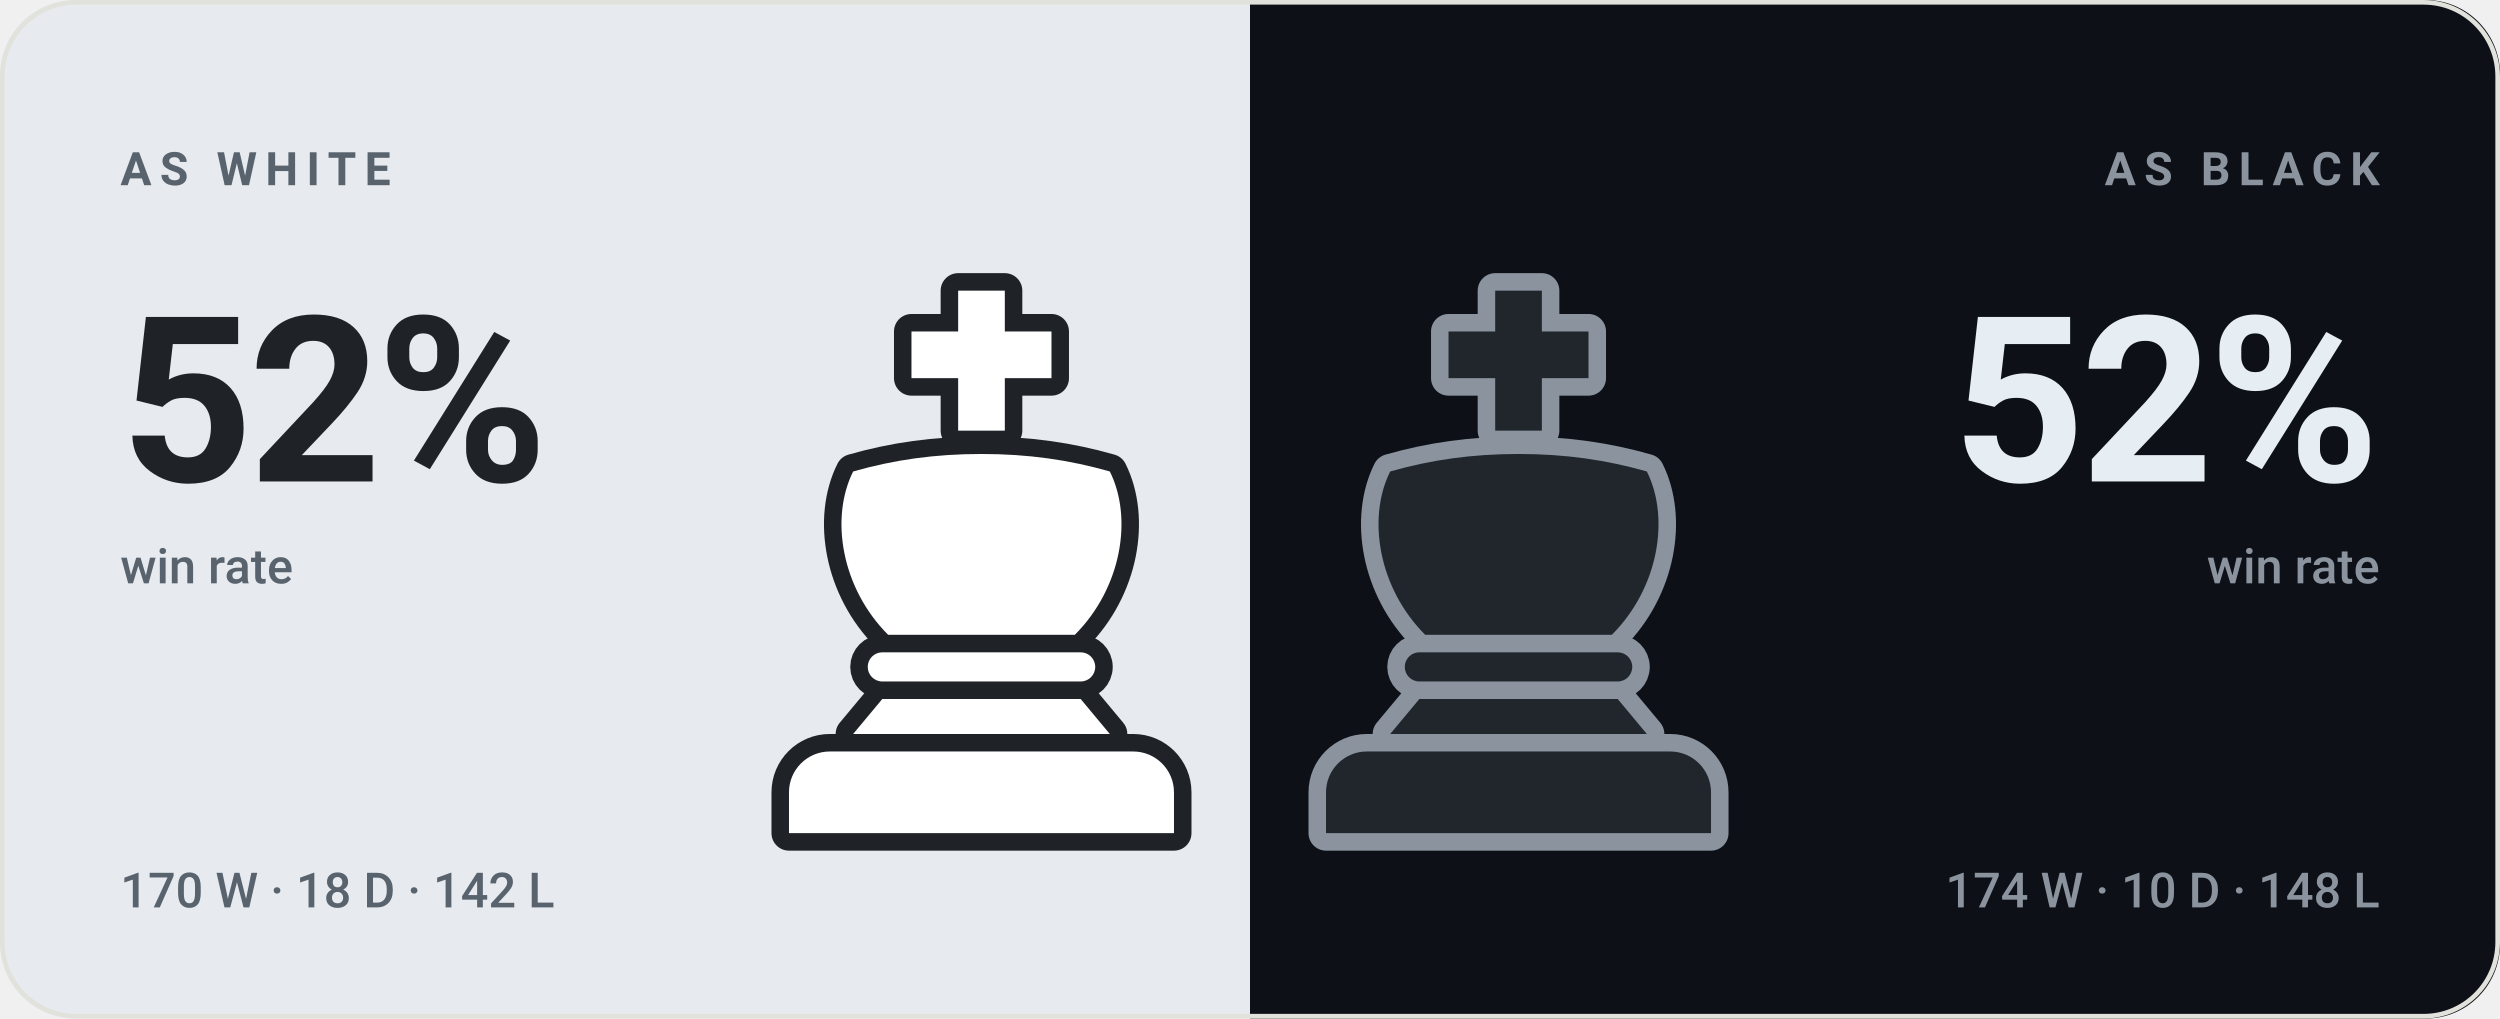
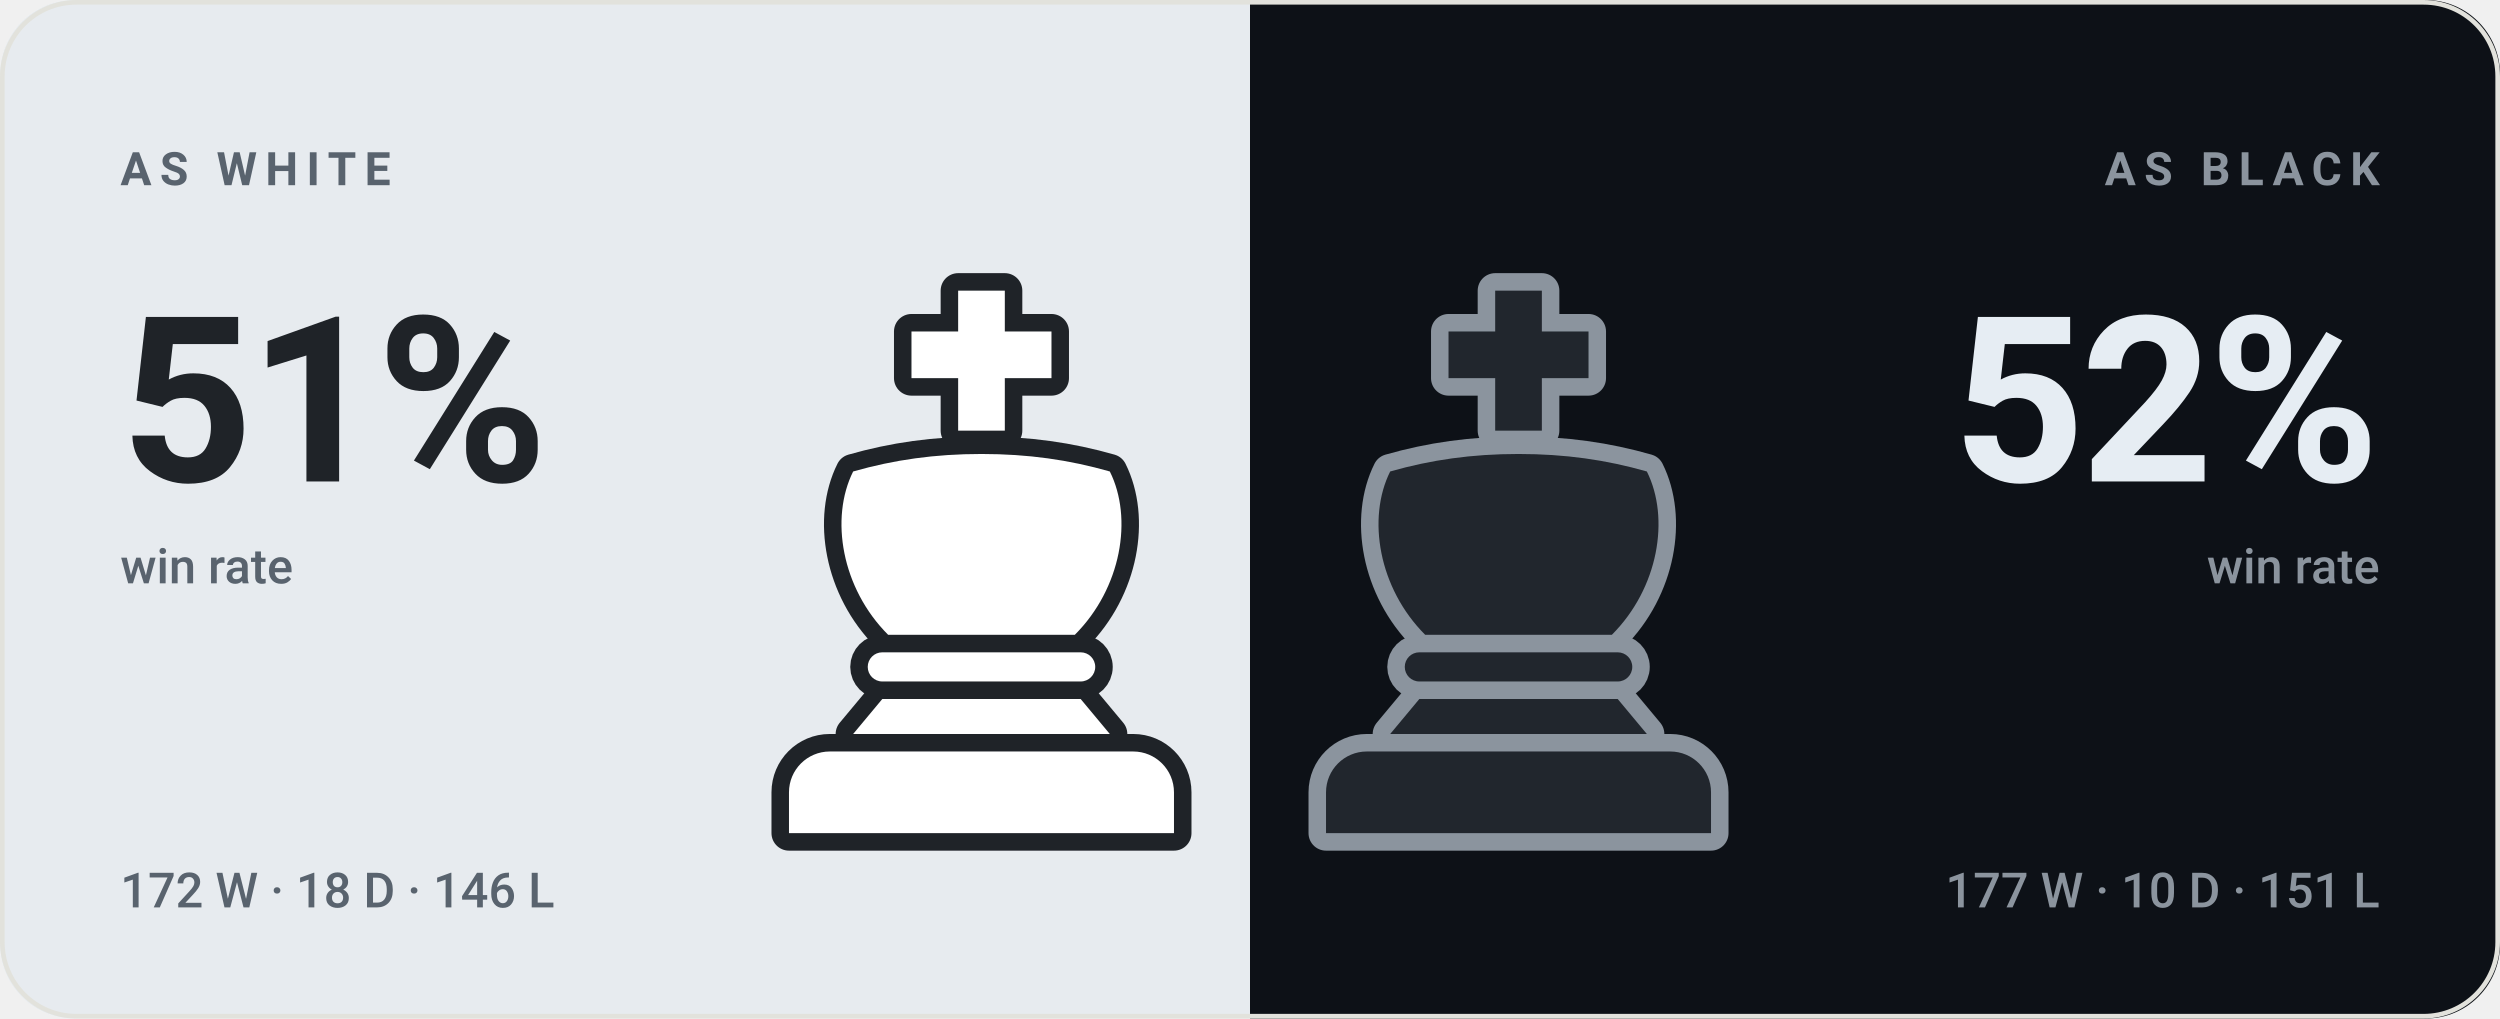
- <svg xmlns="http://www.w3.org/2000/svg" viewBox="0 0 540 220" width="540" height="220" role="img" aria-label="bappozl wins 52% as White and 52% as Black">
+ <svg xmlns="http://www.w3.org/2000/svg" viewBox="0 0 540 220" width="540" height="220" role="img" aria-label="bappozl wins 51% as White and 52% as Black">
  <style>svg{font-family:-apple-system,BlinkMacSystemFont,'Segoe UI',Roboto,'Helvetica Neue',Arial,sans-serif}text{fill:#14161a;white-space:pre}.bg{fill:#f7f7f4}.acc{fill:#4a7c2a}.win{fill:#0d8659}.draw{fill:#7c7f85}.loss{fill:#c0332f}.lbl{font-size:10px;font-weight:600;letter-spacing:.18em;fill:#6b7078}.cap{font-size:10.5px;font-weight:500;fill:#6b7078}.num{font-family:-apple-system,BlinkMacSystemFont,'Segoe UI',Roboto,'Helvetica Neue',Arial,sans-serif;font-weight:700;letter-spacing:-.02em}.tick{font-size:9px;font-weight:500;fill:#6b7078;opacity:.75}.dl{font-size:10px;font-weight:600}.rule{stroke:#e2e2dc;stroke-width:1;fill:none}.grid{stroke:#e2e2dc;stroke-width:1;fill:none;opacity:.7}.ln{fill:none;stroke:#4a7c2a;stroke-width:2;stroke-linecap:round;stroke-linejoin:round}.ring{stroke:#f7f7f4;stroke-width:2}.hollow{fill:none;stroke-width:1.5}.sq{fill:#14161a;opacity:.035}</style>
  <rect class="bg" width="540" height="220" rx="16" />
  <clipPath id="sp">
    <rect width="540" height="220" rx="16" />
  </clipPath>
  <g clip-path="url(#sp)">
    <rect width="270" height="220" fill="#e7ebef" />
    <rect x="270" width="270" height="220" fill="#0d1117" />
  </g>
  <g transform="translate(149.0,59.0) scale(1.26)">
    <g fill="#1f2328" stroke="#1f2328" stroke-width="6" stroke-linejoin="round">
      <path d="M46 3h8v7h8v8h-8v9h-8v-9h-8v-8h8z" />
      <path d="M28 34c7-2 14-3 22-3s15 1 22 3c4 8 2 20-6 28H34c-8-8-10-20-6-28z" />
      <path d="M33 65h34a2.5 2.5 0 0 1 0 5H33a2.5 2.5 0 0 1 0-5z" />
      <path d="M33 73h34l5 6H28z" />
      <path d="M24 82h52a7 7 0 0 1 7 7v7H17v-7a7 7 0 0 1 7-7z" />
    </g>
    <g fill="#ffffff">
      <path d="M46 3h8v7h8v8h-8v9h-8v-9h-8v-8h8z" />
      <path d="M28 34c7-2 14-3 22-3s15 1 22 3c4 8 2 20-6 28H34c-8-8-10-20-6-28z" />
      <path d="M33 65h34a2.5 2.5 0 0 1 0 5H33a2.5 2.5 0 0 1 0-5z" />
      <path d="M33 73h34l5 6H28z" />
      <path d="M24 82h52a7 7 0 0 1 7 7v7H17v-7a7 7 0 0 1 7-7z" />
    </g>
  </g>
  <g transform="translate(265.0,59.0) scale(1.26)">
    <g fill="#8b949e" stroke="#8b949e" stroke-width="6" stroke-linejoin="round">
      <path d="M46 3h8v7h8v8h-8v9h-8v-9h-8v-8h8z" />
      <path d="M28 34c7-2 14-3 22-3s15 1 22 3c4 8 2 20-6 28H34c-8-8-10-20-6-28z" />
      <path d="M33 65h34a2.5 2.5 0 0 1 0 5H33a2.5 2.5 0 0 1 0-5z" />
      <path d="M33 73h34l5 6H28z" />
      <path d="M24 82h52a7 7 0 0 1 7 7v7H17v-7a7 7 0 0 1 7-7z" />
    </g>
    <g fill="#21262d">
      <path d="M46 3h8v7h8v8h-8v9h-8v-9h-8v-8h8z" />
      <path d="M28 34c7-2 14-3 22-3s15 1 22 3c4 8 2 20-6 28H34c-8-8-10-20-6-28z" />
      <path d="M33 65h34a2.5 2.5 0 0 1 0 5H33a2.5 2.5 0 0 1 0-5z" />
      <path d="M33 73h34l5 6H28z" />
      <path d="M24 82h52a7 7 0 0 1 7 7v7H17v-7a7 7 0 0 1 7-7z" />
    </g>
  </g>
  <text class="lbl" x="26" y="40" style="fill:#59636e">AS WHITE</text>
-   <text class="num" x="26" y="104" style="fill:#1f2328;font-size:50px">52%</text>
+   <text class="num" x="26" y="104" style="fill:#1f2328;font-size:50px">51%</text>
  <text class="cap" x="26" y="126" style="fill:#59636e">win rate</text>
-   <text class="cap" x="26" y="196" style="fill:#59636e">170 W · 18 D · 142 L</text>
+   <text class="cap" x="26" y="196" style="fill:#59636e">172 W · 18 D · 146 L</text>
  <text class="lbl" x="514" y="40" text-anchor="end" style="fill:#8b949e">AS BLACK</text>
  <text class="num" x="514" y="104" text-anchor="end" style="fill:#e6edf3;font-size:50px">52%</text>
  <text class="cap" x="514" y="126" text-anchor="end" style="fill:#8b949e">win rate</text>
-   <text class="cap" x="514" y="196" text-anchor="end" style="fill:#8b949e">174 W · 10 D · 148 L</text>
+   <text class="cap" x="514" y="196" text-anchor="end" style="fill:#8b949e">177 W · 10 D · 151 L</text>
  <rect x=".5" y=".5" width="539" height="219" rx="16" fill="none" stroke="#e2e2dc" />
</svg>
